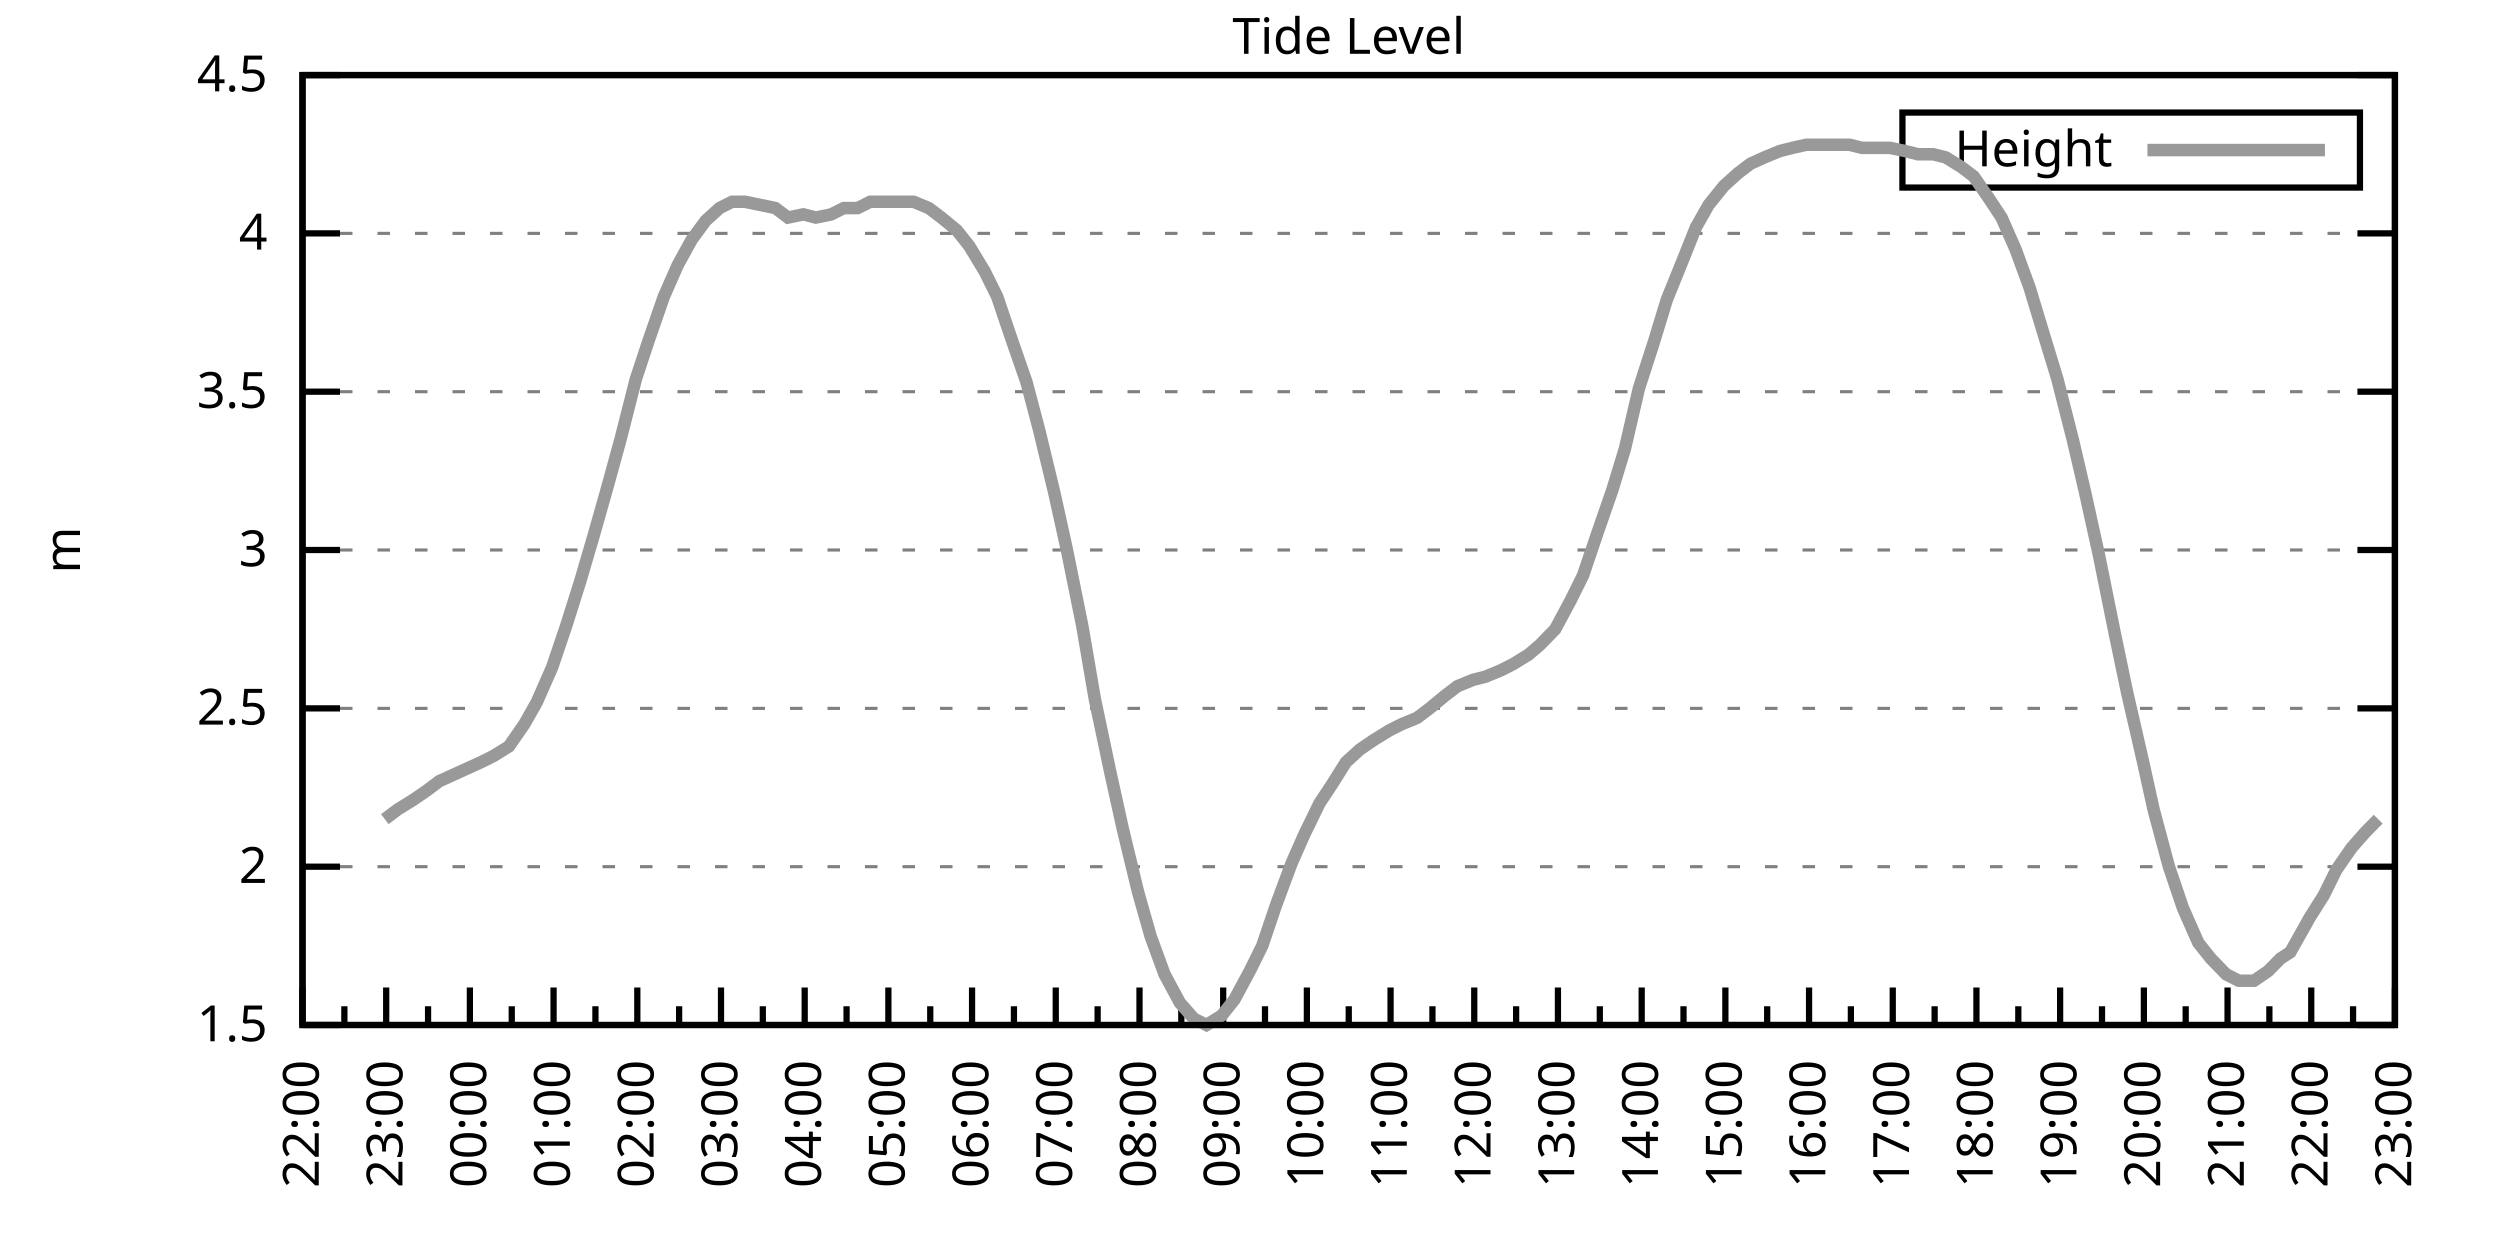
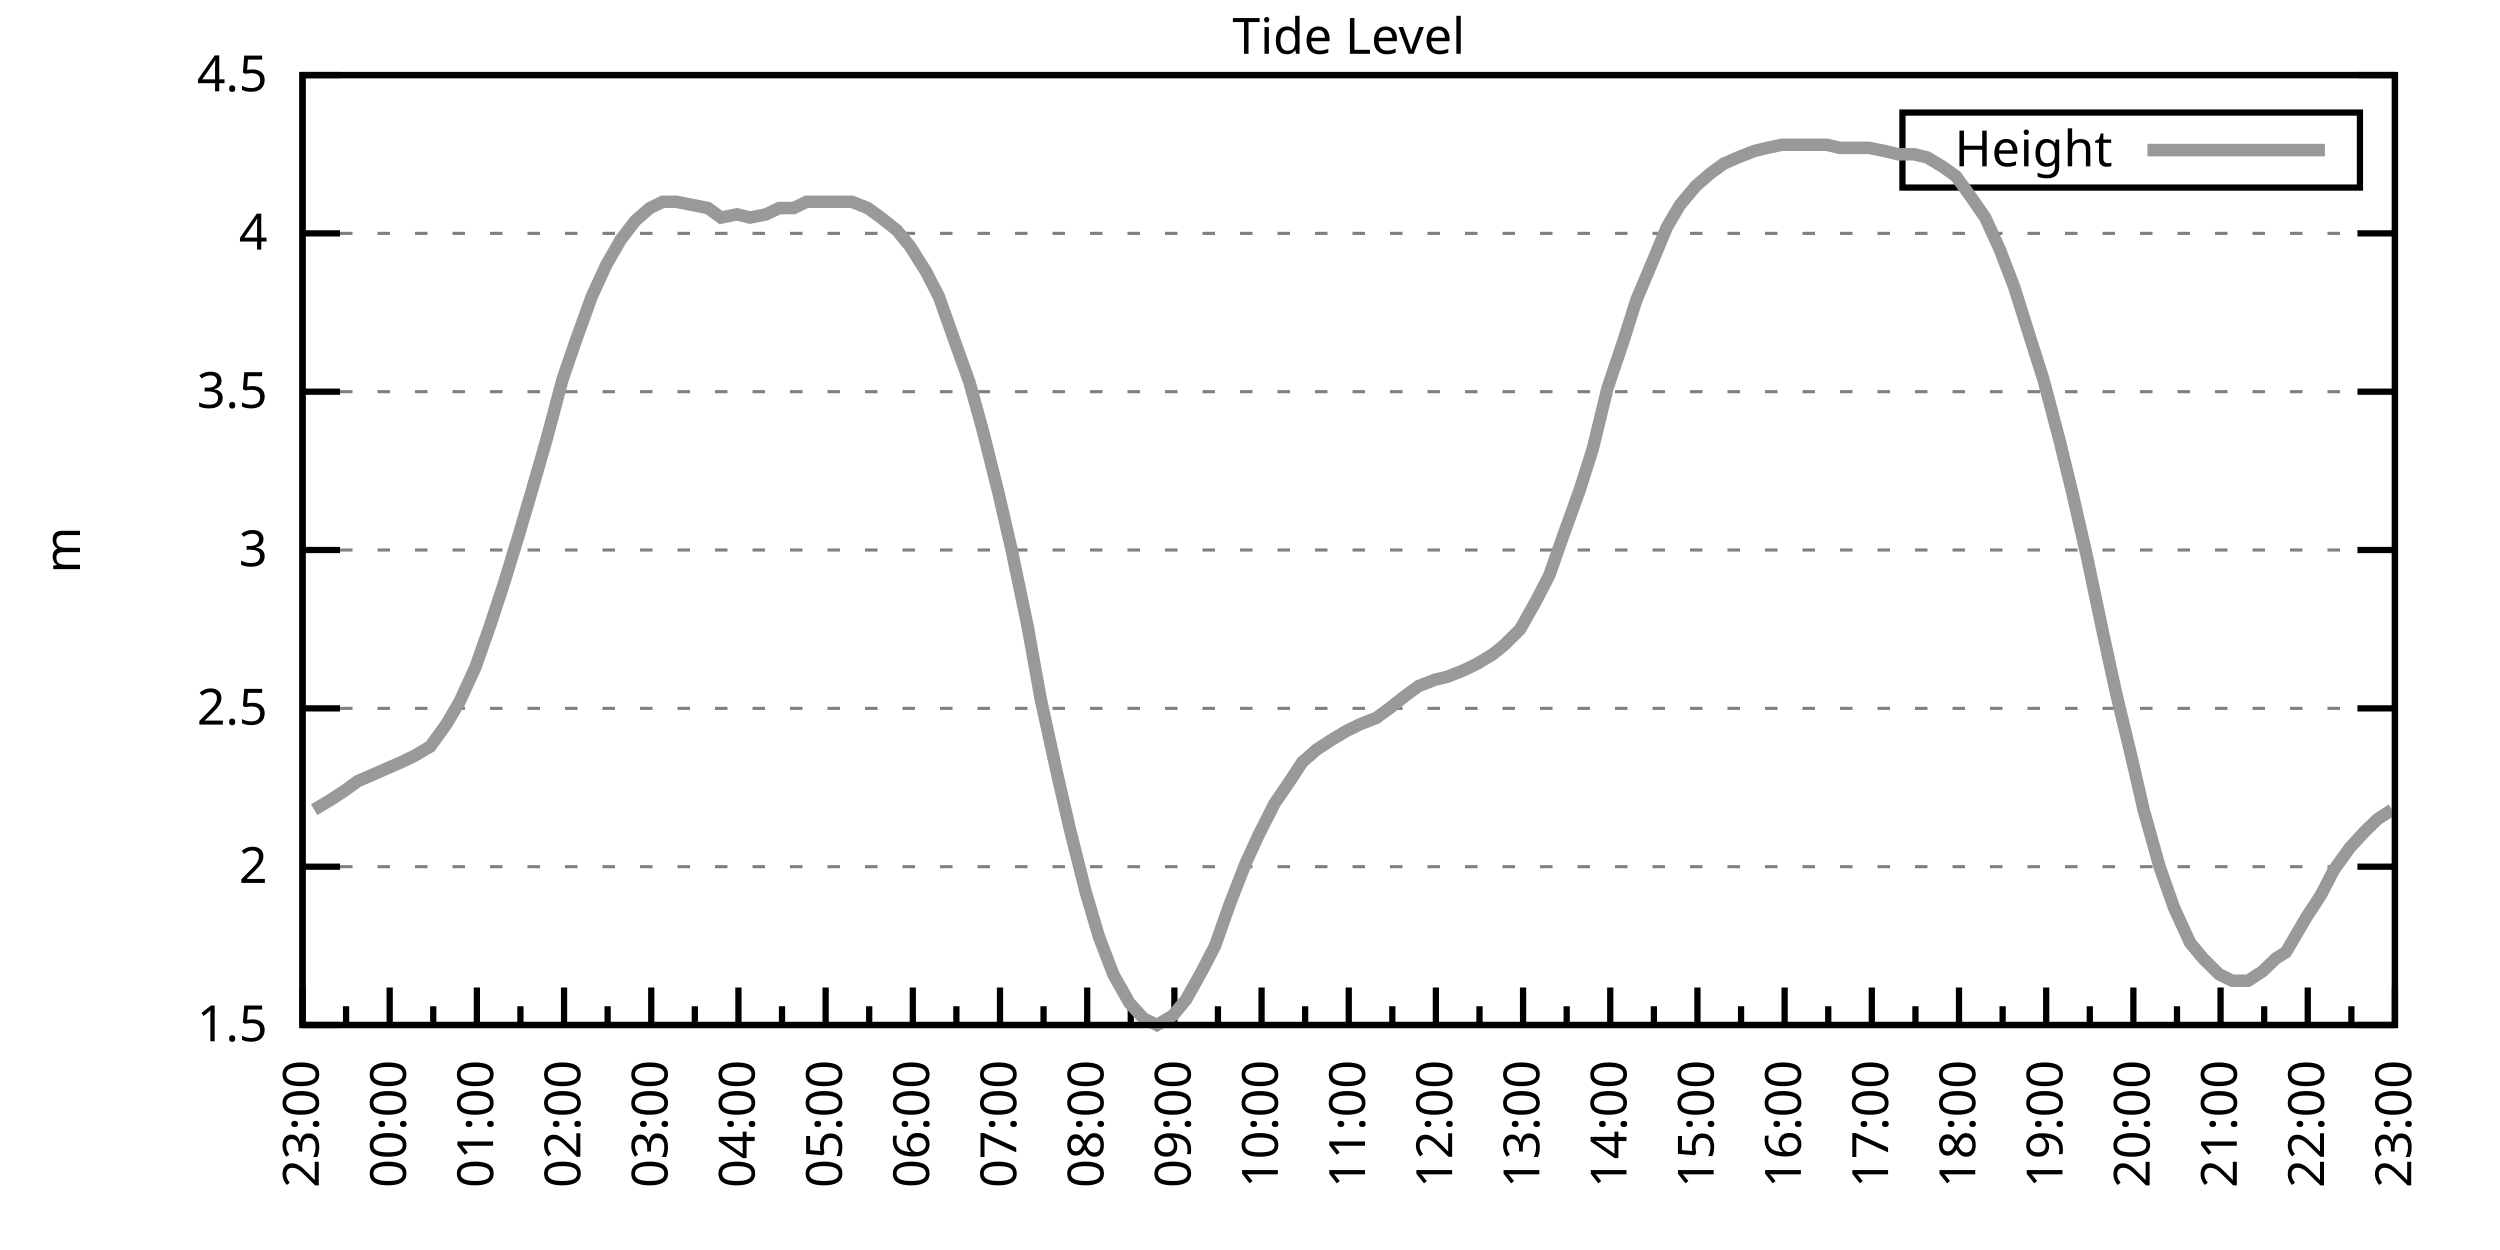
<svg xmlns="http://www.w3.org/2000/svg" xmlns:xlink="http://www.w3.org/1999/xlink" width="400" height="200" viewBox="0 0 400 200">
  <g id="gnuplot_canvas">
    <rect x="0" y="0" width="400" height="200" fill="none" />
    <defs>
      <circle id="gpDot" r="0.5" stroke-width="0.5" stroke="currentColor" />
      <path id="gpPt0" stroke-width="0.333" stroke="currentColor" d="M-1,0 h2 M0,-1 v2" />
      <path id="gpPt1" stroke-width="0.333" stroke="currentColor" d="M-1,-1 L1,1 M1,-1 L-1,1" />
      <path id="gpPt2" stroke-width="0.333" stroke="currentColor" d="M-1,0 L1,0 M0,-1 L0,1 M-1,-1 L1,1 M-1,1 L1,-1" />
      <rect id="gpPt3" stroke-width="0.333" stroke="currentColor" x="-1" y="-1" width="2" height="2" />
      <rect id="gpPt4" stroke-width="0.333" stroke="currentColor" fill="currentColor" x="-1" y="-1" width="2" height="2" />
      <circle id="gpPt5" stroke-width="0.333" stroke="currentColor" cx="0" cy="0" r="1" />
      <use xlink:href="#gpPt5" id="gpPt6" fill="currentColor" stroke="none" />
      <path id="gpPt7" stroke-width="0.333" stroke="currentColor" d="M0,-1.33 L-1.33,0.67 L1.33,0.67 z" />
      <use xlink:href="#gpPt7" id="gpPt8" fill="currentColor" stroke="none" />
      <use xlink:href="#gpPt7" id="gpPt9" stroke="currentColor" transform="rotate(180)" />
      <use xlink:href="#gpPt9" id="gpPt10" fill="currentColor" stroke="none" />
      <use xlink:href="#gpPt3" id="gpPt11" stroke="currentColor" transform="rotate(45)" />
      <use xlink:href="#gpPt11" id="gpPt12" fill="currentColor" stroke="none" />
      <path id="gpPt13" stroke-width="0.333" stroke="currentColor" d="M0,1.330 L1.265,0.411 L0.782,-1.067 L-0.782,-1.076 L-1.265,0.411 z" />
      <use xlink:href="#gpPt13" id="gpPt14" fill="currentColor" stroke="none" />
      <filter id="textbox" filterUnits="objectBoundingBox" x="0" y="0" height="1" width="1">
        <feFlood flood-color="white" flood-opacity="1" result="bgnd" />
        <feComposite in="SourceGraphic" in2="bgnd" operator="atop" />
      </filter>
      <filter id="greybox" filterUnits="objectBoundingBox" x="0" y="0" height="1" width="1">
        <feFlood flood-color="lightgrey" flood-opacity="1" result="grey" />
        <feComposite in="SourceGraphic" in2="grey" operator="atop" />
      </filter>
    </defs>
    <g fill="none" color="white" stroke="currentColor" stroke-width="1.00" stroke-linecap="butt" stroke-linejoin="miter">
</g>
    <g fill="none" color="black" stroke="currentColor" stroke-width="1.00" stroke-linecap="butt" stroke-linejoin="miter">
      <g stroke="none" shape-rendering="crispEdges">
        <polygon fill="rgb(255, 255, 255)" points="48.40,164.00 383.18,164.00 383.18,12.02 48.40,12.02 " />
      </g>
    </g>
    <g fill="none" color="black" stroke="currentColor" stroke-width="1.00" stroke-linecap="butt" stroke-linejoin="miter">
</g>
    <g fill="none" color="black" stroke="black" stroke-width="0.50" stroke-linecap="butt" stroke-linejoin="miter">
</g>
    <g fill="none" color="gray" stroke="currentColor" stroke-width="0.50" stroke-linecap="butt" stroke-linejoin="miter">
      <path stroke="gray" stroke-dasharray="2,4" class="gridline" d="M48.40,164.00 L383.19,164.00  " />
    </g>
    <g fill="none" color="gray" stroke="gray" stroke-width="1.00" stroke-linecap="butt" stroke-linejoin="miter">
</g>
    <g fill="none" color="black" stroke="currentColor" stroke-width="1.00" stroke-linecap="butt" stroke-linejoin="miter">
      <path stroke="black" d="M48.40,164.00 L54.40,164.00 M383.19,164.00 L377.19,164.00  " />
      <g transform="translate(42.80,166.60)" stroke="none" fill="black" font-family="Sans" font-size="8.00" text-anchor="end">
        <text>
          <tspan font-family="Sans"> 1.5</tspan>
        </text>
      </g>
    </g>
    <g fill="none" color="black" stroke="currentColor" stroke-width="1.00" stroke-linecap="butt" stroke-linejoin="miter">
</g>
    <g fill="none" color="black" stroke="black" stroke-width="0.50" stroke-linecap="butt" stroke-linejoin="miter">
</g>
    <g fill="none" color="gray" stroke="currentColor" stroke-width="0.50" stroke-linecap="butt" stroke-linejoin="miter">
      <path stroke="gray" stroke-dasharray="2,4" class="gridline" d="M48.40,138.67 L383.19,138.67  " />
    </g>
    <g fill="none" color="gray" stroke="gray" stroke-width="1.00" stroke-linecap="butt" stroke-linejoin="miter">
</g>
    <g fill="none" color="black" stroke="currentColor" stroke-width="1.00" stroke-linecap="butt" stroke-linejoin="miter">
      <path stroke="black" d="M48.40,138.67 L54.40,138.67 M383.19,138.67 L377.19,138.67  " />
      <g transform="translate(42.80,141.27)" stroke="none" fill="black" font-family="Sans" font-size="8.00" text-anchor="end">
        <text>
          <tspan font-family="Sans"> 2</tspan>
        </text>
      </g>
    </g>
    <g fill="none" color="black" stroke="currentColor" stroke-width="1.00" stroke-linecap="butt" stroke-linejoin="miter">
</g>
    <g fill="none" color="black" stroke="black" stroke-width="0.50" stroke-linecap="butt" stroke-linejoin="miter">
</g>
    <g fill="none" color="gray" stroke="currentColor" stroke-width="0.50" stroke-linecap="butt" stroke-linejoin="miter">
      <path stroke="gray" stroke-dasharray="2,4" class="gridline" d="M48.40,113.34 L383.19,113.34  " />
    </g>
    <g fill="none" color="gray" stroke="gray" stroke-width="1.00" stroke-linecap="butt" stroke-linejoin="miter">
</g>
    <g fill="none" color="black" stroke="currentColor" stroke-width="1.00" stroke-linecap="butt" stroke-linejoin="miter">
      <path stroke="black" d="M48.40,113.34 L54.40,113.34 M383.19,113.34 L377.19,113.34  " />
      <g transform="translate(42.80,115.94)" stroke="none" fill="black" font-family="Sans" font-size="8.00" text-anchor="end">
        <text>
          <tspan font-family="Sans"> 2.5</tspan>
        </text>
      </g>
    </g>
    <g fill="none" color="black" stroke="currentColor" stroke-width="1.00" stroke-linecap="butt" stroke-linejoin="miter">
</g>
    <g fill="none" color="black" stroke="black" stroke-width="0.50" stroke-linecap="butt" stroke-linejoin="miter">
</g>
    <g fill="none" color="gray" stroke="currentColor" stroke-width="0.50" stroke-linecap="butt" stroke-linejoin="miter">
      <path stroke="gray" stroke-dasharray="2,4" class="gridline" d="M48.40,88.00 L383.19,88.00  " />
    </g>
    <g fill="none" color="gray" stroke="gray" stroke-width="1.00" stroke-linecap="butt" stroke-linejoin="miter">
</g>
    <g fill="none" color="black" stroke="currentColor" stroke-width="1.00" stroke-linecap="butt" stroke-linejoin="miter">
      <path stroke="black" d="M48.40,88.00 L54.40,88.00 M383.19,88.00 L377.19,88.00  " />
      <g transform="translate(42.80,90.60)" stroke="none" fill="black" font-family="Sans" font-size="8.00" text-anchor="end">
        <text>
          <tspan font-family="Sans"> 3</tspan>
        </text>
      </g>
    </g>
    <g fill="none" color="black" stroke="currentColor" stroke-width="1.00" stroke-linecap="butt" stroke-linejoin="miter">
</g>
    <g fill="none" color="black" stroke="black" stroke-width="0.50" stroke-linecap="butt" stroke-linejoin="miter">
</g>
    <g fill="none" color="gray" stroke="currentColor" stroke-width="0.50" stroke-linecap="butt" stroke-linejoin="miter">
      <path stroke="gray" stroke-dasharray="2,4" class="gridline" d="M48.40,62.67 L383.19,62.67  " />
    </g>
    <g fill="none" color="gray" stroke="gray" stroke-width="1.00" stroke-linecap="butt" stroke-linejoin="miter">
</g>
    <g fill="none" color="black" stroke="currentColor" stroke-width="1.00" stroke-linecap="butt" stroke-linejoin="miter">
      <path stroke="black" d="M48.40,62.67 L54.40,62.67 M383.19,62.67 L377.19,62.67  " />
      <g transform="translate(42.80,65.27)" stroke="none" fill="black" font-family="Sans" font-size="8.00" text-anchor="end">
        <text>
          <tspan font-family="Sans"> 3.5</tspan>
        </text>
      </g>
    </g>
    <g fill="none" color="black" stroke="currentColor" stroke-width="1.00" stroke-linecap="butt" stroke-linejoin="miter">
</g>
    <g fill="none" color="black" stroke="black" stroke-width="0.50" stroke-linecap="butt" stroke-linejoin="miter">
</g>
    <g fill="none" color="gray" stroke="currentColor" stroke-width="0.50" stroke-linecap="butt" stroke-linejoin="miter">
      <path stroke="gray" stroke-dasharray="2,4" class="gridline" d="M48.40,37.34 L383.19,37.34  " />
    </g>
    <g fill="none" color="gray" stroke="gray" stroke-width="1.00" stroke-linecap="butt" stroke-linejoin="miter">
</g>
    <g fill="none" color="black" stroke="currentColor" stroke-width="1.00" stroke-linecap="butt" stroke-linejoin="miter">
      <path stroke="black" d="M48.40,37.34 L54.40,37.34 M383.19,37.34 L377.19,37.34  " />
      <g transform="translate(42.80,39.94)" stroke="none" fill="black" font-family="Sans" font-size="8.00" text-anchor="end">
        <text>
          <tspan font-family="Sans"> 4</tspan>
        </text>
      </g>
    </g>
    <g fill="none" color="black" stroke="currentColor" stroke-width="1.00" stroke-linecap="butt" stroke-linejoin="miter">
</g>
    <g fill="none" color="black" stroke="black" stroke-width="0.50" stroke-linecap="butt" stroke-linejoin="miter">
</g>
    <g fill="none" color="gray" stroke="currentColor" stroke-width="0.50" stroke-linecap="butt" stroke-linejoin="miter">
      <path stroke="gray" stroke-dasharray="2,4" class="gridline" d="M48.40,12.01 L383.19,12.01  " />
    </g>
    <g fill="none" color="gray" stroke="gray" stroke-width="1.00" stroke-linecap="butt" stroke-linejoin="miter">
</g>
    <g fill="none" color="black" stroke="currentColor" stroke-width="1.00" stroke-linecap="butt" stroke-linejoin="miter">
      <path stroke="black" d="M48.40,12.01 L54.40,12.01 M383.19,12.01 L377.19,12.01  " />
      <g transform="translate(42.80,14.61)" stroke="none" fill="black" font-family="Sans" font-size="8.00" text-anchor="end">
        <text>
          <tspan font-family="Sans"> 4.5</tspan>
        </text>
      </g>
    </g>
    <g fill="none" color="black" stroke="currentColor" stroke-width="1.00" stroke-linecap="butt" stroke-linejoin="miter">
      <path stroke="black" d="M48.40,164.00 L48.40,158.00  " />
      <g transform="translate(51.00,169.60) rotate(270)" stroke="none" fill="black" font-family="Sans" font-size="8.00" text-anchor="end">
        <text>
+           <tspan font-family="Sans">23:00</tspan>
+         </text>
+       </g>
+     </g>
+     <g fill="none" color="black" stroke="currentColor" stroke-width="1.00" stroke-linecap="butt" stroke-linejoin="miter">
+       <path stroke="black" d="M55.37,164.00 L55.37,161.00 M62.35,164.00 L62.35,158.00  " />
+       <g transform="translate(64.95,169.60) rotate(270)" stroke="none" fill="black" font-family="Sans" font-size="8.00" text-anchor="end">
+         <text>
+           <tspan font-family="Sans">00:00</tspan>
+         </text>
+       </g>
+     </g>
+     <g fill="none" color="black" stroke="currentColor" stroke-width="1.00" stroke-linecap="butt" stroke-linejoin="miter">
+       <path stroke="black" d="M69.32,164.00 L69.32,161.00 M76.30,164.00 L76.30,158.00  " />
+       <g transform="translate(78.90,169.60) rotate(270)" stroke="none" fill="black" font-family="Sans" font-size="8.00" text-anchor="end">
+         <text>
+           <tspan font-family="Sans">01:00</tspan>
+         </text>
+       </g>
+     </g>
+     <g fill="none" color="black" stroke="currentColor" stroke-width="1.00" stroke-linecap="butt" stroke-linejoin="miter">
+       <path stroke="black" d="M83.27,164.00 L83.27,161.00 M90.25,164.00 L90.25,158.00  " />
+       <g transform="translate(92.85,169.60) rotate(270)" stroke="none" fill="black" font-family="Sans" font-size="8.00" text-anchor="end">
+         <text>
+           <tspan font-family="Sans">02:00</tspan>
+         </text>
+       </g>
+     </g>
+     <g fill="none" color="black" stroke="currentColor" stroke-width="1.00" stroke-linecap="butt" stroke-linejoin="miter">
+       <path stroke="black" d="M97.22,164.00 L97.22,161.00 M104.20,164.00 L104.20,158.00  " />
+       <g transform="translate(106.80,169.60) rotate(270)" stroke="none" fill="black" font-family="Sans" font-size="8.00" text-anchor="end">
+         <text>
+           <tspan font-family="Sans">03:00</tspan>
+         </text>
+       </g>
+     </g>
+     <g fill="none" color="black" stroke="currentColor" stroke-width="1.00" stroke-linecap="butt" stroke-linejoin="miter">
+       <path stroke="black" d="M111.17,164.00 L111.17,161.00 M118.15,164.00 L118.15,158.00  " />
+       <g transform="translate(120.75,169.60) rotate(270)" stroke="none" fill="black" font-family="Sans" font-size="8.00" text-anchor="end">
+         <text>
+           <tspan font-family="Sans">04:00</tspan>
+         </text>
+       </g>
+     </g>
+     <g fill="none" color="black" stroke="currentColor" stroke-width="1.00" stroke-linecap="butt" stroke-linejoin="miter">
+       <path stroke="black" d="M125.12,164.00 L125.12,161.00 M132.10,164.00 L132.10,158.00  " />
+       <g transform="translate(134.70,169.60) rotate(270)" stroke="none" fill="black" font-family="Sans" font-size="8.00" text-anchor="end">
+         <text>
+           <tspan font-family="Sans">05:00</tspan>
+         </text>
+       </g>
+     </g>
+     <g fill="none" color="black" stroke="currentColor" stroke-width="1.00" stroke-linecap="butt" stroke-linejoin="miter">
+       <path stroke="black" d="M139.07,164.00 L139.07,161.00 M146.05,164.00 L146.05,158.00  " />
+       <g transform="translate(148.65,169.60) rotate(270)" stroke="none" fill="black" font-family="Sans" font-size="8.00" text-anchor="end">
+         <text>
+           <tspan font-family="Sans">06:00</tspan>
+         </text>
+       </g>
+     </g>
+     <g fill="none" color="black" stroke="currentColor" stroke-width="1.00" stroke-linecap="butt" stroke-linejoin="miter">
+       <path stroke="black" d="M153.02,164.00 L153.02,161.00 M160.00,164.00 L160.00,158.00  " />
+       <g transform="translate(162.60,169.60) rotate(270)" stroke="none" fill="black" font-family="Sans" font-size="8.00" text-anchor="end">
+         <text>
+           <tspan font-family="Sans">07:00</tspan>
+         </text>
+       </g>
+     </g>
+     <g fill="none" color="black" stroke="currentColor" stroke-width="1.00" stroke-linecap="butt" stroke-linejoin="miter">
+       <path stroke="black" d="M166.97,164.00 L166.97,161.00 M173.95,164.00 L173.95,158.00  " />
+       <g transform="translate(176.55,169.60) rotate(270)" stroke="none" fill="black" font-family="Sans" font-size="8.00" text-anchor="end">
+         <text>
+           <tspan font-family="Sans">08:00</tspan>
+         </text>
+       </g>
+     </g>
+     <g fill="none" color="black" stroke="currentColor" stroke-width="1.00" stroke-linecap="butt" stroke-linejoin="miter">
+       <path stroke="black" d="M180.92,164.00 L180.92,161.00 M187.90,164.00 L187.90,158.00  " />
+       <g transform="translate(190.50,169.60) rotate(270)" stroke="none" fill="black" font-family="Sans" font-size="8.00" text-anchor="end">
+         <text>
+           <tspan font-family="Sans">09:00</tspan>
+         </text>
+       </g>
+     </g>
+     <g fill="none" color="black" stroke="currentColor" stroke-width="1.00" stroke-linecap="butt" stroke-linejoin="miter">
+       <path stroke="black" d="M194.87,164.00 L194.87,161.00 M201.85,164.00 L201.85,158.00  " />
+       <g transform="translate(204.45,169.60) rotate(270)" stroke="none" fill="black" font-family="Sans" font-size="8.00" text-anchor="end">
+         <text>
+           <tspan font-family="Sans">10:00</tspan>
+         </text>
+       </g>
+     </g>
+     <g fill="none" color="black" stroke="currentColor" stroke-width="1.00" stroke-linecap="butt" stroke-linejoin="miter">
+       <path stroke="black" d="M208.82,164.00 L208.82,161.00 M215.80,164.00 L215.80,158.00  " />
+       <g transform="translate(218.40,169.60) rotate(270)" stroke="none" fill="black" font-family="Sans" font-size="8.00" text-anchor="end">
+         <text>
+           <tspan font-family="Sans">11:00</tspan>
+         </text>
+       </g>
+     </g>
+     <g fill="none" color="black" stroke="currentColor" stroke-width="1.00" stroke-linecap="butt" stroke-linejoin="miter">
+       <path stroke="black" d="M222.77,164.00 L222.77,161.00 M229.74,164.00 L229.74,158.00  " />
+       <g transform="translate(232.34,169.60) rotate(270)" stroke="none" fill="black" font-family="Sans" font-size="8.00" text-anchor="end">
+         <text>
+           <tspan font-family="Sans">12:00</tspan>
+         </text>
+       </g>
+     </g>
+     <g fill="none" color="black" stroke="currentColor" stroke-width="1.00" stroke-linecap="butt" stroke-linejoin="miter">
+       <path stroke="black" d="M236.72,164.00 L236.72,161.00 M243.69,164.00 L243.69,158.00  " />
+       <g transform="translate(246.29,169.60) rotate(270)" stroke="none" fill="black" font-family="Sans" font-size="8.00" text-anchor="end">
+         <text>
+           <tspan font-family="Sans">13:00</tspan>
+         </text>
+       </g>
+     </g>
+     <g fill="none" color="black" stroke="currentColor" stroke-width="1.00" stroke-linecap="butt" stroke-linejoin="miter">
+       <path stroke="black" d="M250.67,164.00 L250.67,161.00 M257.64,164.00 L257.64,158.00  " />
+       <g transform="translate(260.24,169.60) rotate(270)" stroke="none" fill="black" font-family="Sans" font-size="8.00" text-anchor="end">
+         <text>
+           <tspan font-family="Sans">14:00</tspan>
+         </text>
+       </g>
+     </g>
+     <g fill="none" color="black" stroke="currentColor" stroke-width="1.00" stroke-linecap="butt" stroke-linejoin="miter">
+       <path stroke="black" d="M264.62,164.00 L264.62,161.00 M271.59,164.00 L271.59,158.00  " />
+       <g transform="translate(274.19,169.60) rotate(270)" stroke="none" fill="black" font-family="Sans" font-size="8.00" text-anchor="end">
+         <text>
+           <tspan font-family="Sans">15:00</tspan>
+         </text>
+       </g>
+     </g>
+     <g fill="none" color="black" stroke="currentColor" stroke-width="1.00" stroke-linecap="butt" stroke-linejoin="miter">
+       <path stroke="black" d="M278.57,164.00 L278.57,161.00 M285.54,164.00 L285.54,158.00  " />
+       <g transform="translate(288.14,169.60) rotate(270)" stroke="none" fill="black" font-family="Sans" font-size="8.00" text-anchor="end">
+         <text>
+           <tspan font-family="Sans">16:00</tspan>
+         </text>
+       </g>
+     </g>
+     <g fill="none" color="black" stroke="currentColor" stroke-width="1.00" stroke-linecap="butt" stroke-linejoin="miter">
+       <path stroke="black" d="M292.52,164.00 L292.52,161.00 M299.49,164.00 L299.49,158.00  " />
+       <g transform="translate(302.09,169.60) rotate(270)" stroke="none" fill="black" font-family="Sans" font-size="8.00" text-anchor="end">
+         <text>
+           <tspan font-family="Sans">17:00</tspan>
+         </text>
+       </g>
+     </g>
+     <g fill="none" color="black" stroke="currentColor" stroke-width="1.00" stroke-linecap="butt" stroke-linejoin="miter">
+       <path stroke="black" d="M306.47,164.00 L306.47,161.00 M313.44,164.00 L313.44,158.00  " />
+       <g transform="translate(316.04,169.60) rotate(270)" stroke="none" fill="black" font-family="Sans" font-size="8.00" text-anchor="end">
+         <text>
+           <tspan font-family="Sans">18:00</tspan>
+         </text>
+       </g>
+     </g>
+     <g fill="none" color="black" stroke="currentColor" stroke-width="1.00" stroke-linecap="butt" stroke-linejoin="miter">
+       <path stroke="black" d="M320.42,164.00 L320.42,161.00 M327.39,164.00 L327.39,158.00  " />
+       <g transform="translate(329.99,169.60) rotate(270)" stroke="none" fill="black" font-family="Sans" font-size="8.00" text-anchor="end">
+         <text>
+           <tspan font-family="Sans">19:00</tspan>
+         </text>
+       </g>
+     </g>
+     <g fill="none" color="black" stroke="currentColor" stroke-width="1.00" stroke-linecap="butt" stroke-linejoin="miter">
+       <path stroke="black" d="M334.37,164.00 L334.37,161.00 M341.34,164.00 L341.34,158.00  " />
+       <g transform="translate(343.94,169.60) rotate(270)" stroke="none" fill="black" font-family="Sans" font-size="8.00" text-anchor="end">
+         <text>
+           <tspan font-family="Sans">20:00</tspan>
+         </text>
+       </g>
+     </g>
+     <g fill="none" color="black" stroke="currentColor" stroke-width="1.00" stroke-linecap="butt" stroke-linejoin="miter">
+       <path stroke="black" d="M348.32,164.00 L348.32,161.00 M355.29,164.00 L355.29,158.00  " />
+       <g transform="translate(357.89,169.60) rotate(270)" stroke="none" fill="black" font-family="Sans" font-size="8.00" text-anchor="end">
+         <text>
+           <tspan font-family="Sans">21:00</tspan>
+         </text>
+       </g>
+     </g>
+     <g fill="none" color="black" stroke="currentColor" stroke-width="1.00" stroke-linecap="butt" stroke-linejoin="miter">
+       <path stroke="black" d="M362.27,164.00 L362.27,161.00 M369.24,164.00 L369.24,158.00  " />
+       <g transform="translate(371.84,169.60) rotate(270)" stroke="none" fill="black" font-family="Sans" font-size="8.00" text-anchor="end">
+         <text>
          <tspan font-family="Sans">22:00</tspan>
        </text>
      </g>
    </g>
    <g fill="none" color="black" stroke="currentColor" stroke-width="1.00" stroke-linecap="butt" stroke-linejoin="miter">
-       <path stroke="black" d="M55.10,164.00 L55.10,161.00 M61.79,164.00 L61.79,158.00  " />
-       <g transform="translate(64.39,169.60) rotate(270)" stroke="none" fill="black" font-family="Sans" font-size="8.00" text-anchor="end">
-         <text>
-           <tspan font-family="Sans">23:00</tspan>
-         </text>
-       </g>
-     </g>
-     <g fill="none" color="black" stroke="currentColor" stroke-width="1.00" stroke-linecap="butt" stroke-linejoin="miter">
-       <path stroke="black" d="M68.49,164.00 L68.49,161.00 M75.18,164.00 L75.18,158.00  " />
-       <g transform="translate(77.78,169.60) rotate(270)" stroke="none" fill="black" font-family="Sans" font-size="8.00" text-anchor="end">
-         <text>
-           <tspan font-family="Sans">00:00</tspan>
-         </text>
-       </g>
-     </g>
-     <g fill="none" color="black" stroke="currentColor" stroke-width="1.00" stroke-linecap="butt" stroke-linejoin="miter">
-       <path stroke="black" d="M81.88,164.00 L81.88,161.00 M88.57,164.00 L88.57,158.00  " />
-       <g transform="translate(91.17,169.60) rotate(270)" stroke="none" fill="black" font-family="Sans" font-size="8.00" text-anchor="end">
-         <text>
-           <tspan font-family="Sans">01:00</tspan>
-         </text>
-       </g>
-     </g>
-     <g fill="none" color="black" stroke="currentColor" stroke-width="1.00" stroke-linecap="butt" stroke-linejoin="miter">
-       <path stroke="black" d="M95.27,164.00 L95.27,161.00 M101.97,164.00 L101.97,158.00  " />
-       <g transform="translate(104.57,169.60) rotate(270)" stroke="none" fill="black" font-family="Sans" font-size="8.00" text-anchor="end">
-         <text>
-           <tspan font-family="Sans">02:00</tspan>
-         </text>
-       </g>
-     </g>
-     <g fill="none" color="black" stroke="currentColor" stroke-width="1.00" stroke-linecap="butt" stroke-linejoin="miter">
-       <path stroke="black" d="M108.66,164.00 L108.66,161.00 M115.36,164.00 L115.36,158.00  " />
-       <g transform="translate(117.96,169.60) rotate(270)" stroke="none" fill="black" font-family="Sans" font-size="8.00" text-anchor="end">
-         <text>
-           <tspan font-family="Sans">03:00</tspan>
-         </text>
-       </g>
-     </g>
-     <g fill="none" color="black" stroke="currentColor" stroke-width="1.00" stroke-linecap="butt" stroke-linejoin="miter">
-       <path stroke="black" d="M122.05,164.00 L122.05,161.00 M128.75,164.00 L128.75,158.00  " />
-       <g transform="translate(131.35,169.60) rotate(270)" stroke="none" fill="black" font-family="Sans" font-size="8.00" text-anchor="end">
-         <text>
-           <tspan font-family="Sans">04:00</tspan>
-         </text>
-       </g>
-     </g>
-     <g fill="none" color="black" stroke="currentColor" stroke-width="1.00" stroke-linecap="butt" stroke-linejoin="miter">
-       <path stroke="black" d="M135.45,164.00 L135.45,161.00 M142.14,164.00 L142.14,158.00  " />
-       <g transform="translate(144.74,169.60) rotate(270)" stroke="none" fill="black" font-family="Sans" font-size="8.00" text-anchor="end">
-         <text>
-           <tspan font-family="Sans">05:00</tspan>
-         </text>
-       </g>
-     </g>
-     <g fill="none" color="black" stroke="currentColor" stroke-width="1.00" stroke-linecap="butt" stroke-linejoin="miter">
-       <path stroke="black" d="M148.84,164.00 L148.84,161.00 M155.53,164.00 L155.53,158.00  " />
-       <g transform="translate(158.13,169.60) rotate(270)" stroke="none" fill="black" font-family="Sans" font-size="8.00" text-anchor="end">
-         <text>
-           <tspan font-family="Sans">06:00</tspan>
-         </text>
-       </g>
-     </g>
-     <g fill="none" color="black" stroke="currentColor" stroke-width="1.00" stroke-linecap="butt" stroke-linejoin="miter">
-       <path stroke="black" d="M162.23,164.00 L162.23,161.00 M168.92,164.00 L168.92,158.00  " />
-       <g transform="translate(171.52,169.60) rotate(270)" stroke="none" fill="black" font-family="Sans" font-size="8.00" text-anchor="end">
-         <text>
-           <tspan font-family="Sans">07:00</tspan>
-         </text>
-       </g>
-     </g>
-     <g fill="none" color="black" stroke="currentColor" stroke-width="1.00" stroke-linecap="butt" stroke-linejoin="miter">
-       <path stroke="black" d="M175.62,164.00 L175.62,161.00 M182.32,164.00 L182.32,158.00  " />
-       <g transform="translate(184.92,169.60) rotate(270)" stroke="none" fill="black" font-family="Sans" font-size="8.00" text-anchor="end">
-         <text>
-           <tspan font-family="Sans">08:00</tspan>
-         </text>
-       </g>
-     </g>
-     <g fill="none" color="black" stroke="currentColor" stroke-width="1.00" stroke-linecap="butt" stroke-linejoin="miter">
-       <path stroke="black" d="M189.01,164.00 L189.01,161.00 M195.71,164.00 L195.71,158.00  " />
-       <g transform="translate(198.31,169.60) rotate(270)" stroke="none" fill="black" font-family="Sans" font-size="8.00" text-anchor="end">
-         <text>
-           <tspan font-family="Sans">09:00</tspan>
-         </text>
-       </g>
-     </g>
-     <g fill="none" color="black" stroke="currentColor" stroke-width="1.00" stroke-linecap="butt" stroke-linejoin="miter">
-       <path stroke="black" d="M202.40,164.00 L202.40,161.00 M209.10,164.00 L209.10,158.00  " />
-       <g transform="translate(211.70,169.60) rotate(270)" stroke="none" fill="black" font-family="Sans" font-size="8.00" text-anchor="end">
-         <text>
-           <tspan font-family="Sans">10:00</tspan>
-         </text>
-       </g>
-     </g>
-     <g fill="none" color="black" stroke="currentColor" stroke-width="1.00" stroke-linecap="butt" stroke-linejoin="miter">
-       <path stroke="black" d="M215.80,164.00 L215.80,161.00 M222.49,164.00 L222.49,158.00  " />
-       <g transform="translate(225.09,169.60) rotate(270)" stroke="none" fill="black" font-family="Sans" font-size="8.00" text-anchor="end">
-         <text>
-           <tspan font-family="Sans">11:00</tspan>
-         </text>
-       </g>
-     </g>
-     <g fill="none" color="black" stroke="currentColor" stroke-width="1.00" stroke-linecap="butt" stroke-linejoin="miter">
-       <path stroke="black" d="M229.19,164.00 L229.19,161.00 M235.88,164.00 L235.88,158.00  " />
-       <g transform="translate(238.48,169.60) rotate(270)" stroke="none" fill="black" font-family="Sans" font-size="8.00" text-anchor="end">
-         <text>
-           <tspan font-family="Sans">12:00</tspan>
-         </text>
-       </g>
-     </g>
-     <g fill="none" color="black" stroke="currentColor" stroke-width="1.00" stroke-linecap="butt" stroke-linejoin="miter">
-       <path stroke="black" d="M242.58,164.00 L242.58,161.00 M249.27,164.00 L249.27,158.00  " />
-       <g transform="translate(251.87,169.60) rotate(270)" stroke="none" fill="black" font-family="Sans" font-size="8.00" text-anchor="end">
-         <text>
-           <tspan font-family="Sans">13:00</tspan>
-         </text>
-       </g>
-     </g>
-     <g fill="none" color="black" stroke="currentColor" stroke-width="1.00" stroke-linecap="butt" stroke-linejoin="miter">
-       <path stroke="black" d="M255.97,164.00 L255.97,161.00 M262.67,164.00 L262.67,158.00  " />
-       <g transform="translate(265.27,169.60) rotate(270)" stroke="none" fill="black" font-family="Sans" font-size="8.00" text-anchor="end">
-         <text>
-           <tspan font-family="Sans">14:00</tspan>
-         </text>
-       </g>
-     </g>
-     <g fill="none" color="black" stroke="currentColor" stroke-width="1.00" stroke-linecap="butt" stroke-linejoin="miter">
-       <path stroke="black" d="M269.36,164.00 L269.36,161.00 M276.06,164.00 L276.06,158.00  " />
-       <g transform="translate(278.66,169.60) rotate(270)" stroke="none" fill="black" font-family="Sans" font-size="8.00" text-anchor="end">
-         <text>
-           <tspan font-family="Sans">15:00</tspan>
-         </text>
-       </g>
-     </g>
-     <g fill="none" color="black" stroke="currentColor" stroke-width="1.00" stroke-linecap="butt" stroke-linejoin="miter">
-       <path stroke="black" d="M282.75,164.00 L282.75,161.00 M289.45,164.00 L289.45,158.00  " />
-       <g transform="translate(292.05,169.60) rotate(270)" stroke="none" fill="black" font-family="Sans" font-size="8.00" text-anchor="end">
-         <text>
-           <tspan font-family="Sans">16:00</tspan>
-         </text>
-       </g>
-     </g>
-     <g fill="none" color="black" stroke="currentColor" stroke-width="1.00" stroke-linecap="butt" stroke-linejoin="miter">
-       <path stroke="black" d="M296.14,164.00 L296.14,161.00 M302.84,164.00 L302.84,158.00  " />
-       <g transform="translate(305.44,169.60) rotate(270)" stroke="none" fill="black" font-family="Sans" font-size="8.00" text-anchor="end">
-         <text>
-           <tspan font-family="Sans">17:00</tspan>
-         </text>
-       </g>
-     </g>
-     <g fill="none" color="black" stroke="currentColor" stroke-width="1.00" stroke-linecap="butt" stroke-linejoin="miter">
-       <path stroke="black" d="M309.54,164.00 L309.54,161.00 M316.23,164.00 L316.23,158.00  " />
-       <g transform="translate(318.83,169.60) rotate(270)" stroke="none" fill="black" font-family="Sans" font-size="8.00" text-anchor="end">
-         <text>
-           <tspan font-family="Sans">18:00</tspan>
-         </text>
-       </g>
-     </g>
-     <g fill="none" color="black" stroke="currentColor" stroke-width="1.00" stroke-linecap="butt" stroke-linejoin="miter">
-       <path stroke="black" d="M322.93,164.00 L322.93,161.00 M329.62,164.00 L329.62,158.00  " />
-       <g transform="translate(332.22,169.60) rotate(270)" stroke="none" fill="black" font-family="Sans" font-size="8.00" text-anchor="end">
-         <text>
-           <tspan font-family="Sans">19:00</tspan>
-         </text>
-       </g>
-     </g>
-     <g fill="none" color="black" stroke="currentColor" stroke-width="1.00" stroke-linecap="butt" stroke-linejoin="miter">
-       <path stroke="black" d="M336.32,164.00 L336.32,161.00 M343.02,164.00 L343.02,158.00  " />
-       <g transform="translate(345.62,169.60) rotate(270)" stroke="none" fill="black" font-family="Sans" font-size="8.00" text-anchor="end">
-         <text>
-           <tspan font-family="Sans">20:00</tspan>
-         </text>
-       </g>
-     </g>
-     <g fill="none" color="black" stroke="currentColor" stroke-width="1.00" stroke-linecap="butt" stroke-linejoin="miter">
-       <path stroke="black" d="M349.71,164.00 L349.71,161.00 M356.41,164.00 L356.41,158.00  " />
-       <g transform="translate(359.01,169.60) rotate(270)" stroke="none" fill="black" font-family="Sans" font-size="8.00" text-anchor="end">
-         <text>
-           <tspan font-family="Sans">21:00</tspan>
-         </text>
-       </g>
-     </g>
-     <g fill="none" color="black" stroke="currentColor" stroke-width="1.00" stroke-linecap="butt" stroke-linejoin="miter">
-       <path stroke="black" d="M363.10,164.00 L363.10,161.00 M369.80,164.00 L369.80,158.00  " />
-       <g transform="translate(372.40,169.60) rotate(270)" stroke="none" fill="black" font-family="Sans" font-size="8.00" text-anchor="end">
-         <text>
-           <tspan font-family="Sans">22:00</tspan>
-         </text>
-       </g>
-     </g>
-     <g fill="none" color="black" stroke="currentColor" stroke-width="1.00" stroke-linecap="butt" stroke-linejoin="miter">
-       <path stroke="black" d="M376.49,164.00 L376.49,161.00 M383.19,164.00 L383.19,158.00  " />
+       <path stroke="black" d="M376.22,164.00 L376.22,161.00 M383.19,164.00 L383.19,158.00  " />
      <g transform="translate(385.79,169.60) rotate(270)" stroke="none" fill="black" font-family="Sans" font-size="8.00" text-anchor="end">
        <text>
          <tspan font-family="Sans">23:00</tspan>
        </text>
      </g>
    </g>
    <g fill="none" color="black" stroke="currentColor" stroke-width="1.00" stroke-linecap="butt" stroke-linejoin="miter">
</g>
    <g fill="none" color="black" stroke="currentColor" stroke-width="1.00" stroke-linecap="butt" stroke-linejoin="miter">
      <path stroke="black" d="M48.40,12.01 L48.40,164.00 L383.19,164.00 L383.19,12.01 L48.40,12.01 Z  " />
    </g>
    <g fill="none" color="black" stroke="currentColor" stroke-width="1.00" stroke-linecap="butt" stroke-linejoin="miter">
      <g transform="translate(12.80,88.01) rotate(270)" stroke="none" fill="black" font-family="Sans" font-size="8.00" text-anchor="middle">
        <text>
          <tspan font-family="Sans">m</tspan>
        </text>
      </g>
    </g>
    <g fill="none" color="black" stroke="currentColor" stroke-width="1.00" stroke-linecap="butt" stroke-linejoin="miter">
</g>
    <g fill="none" color="black" stroke="currentColor" stroke-width="1.00" stroke-linecap="butt" stroke-linejoin="miter">
      <path stroke="black" d="M304.39,30.01 L304.39,18.01 L377.59,18.01 L377.59,30.01 L304.39,30.01 Z  " />
    </g>
    <g id="Tide_level_plot_1">
      <g fill="none" color="white" stroke="black" stroke-width="2.00" stroke-linecap="butt" stroke-linejoin="miter">
</g>
      <g fill="none" color="black" stroke="currentColor" stroke-width="2.00" stroke-linecap="butt" stroke-linejoin="miter">
        <g transform="translate(337.99,26.61)" stroke="none" fill="black" font-family="Sans" font-size="8.00" text-anchor="end">
          <text>
            <tspan font-family="Sans">Height</tspan>
          </text>
        </g>
      </g>
      <g fill="none" color="black" stroke="currentColor" stroke-width="2.00" stroke-linecap="butt" stroke-linejoin="miter">
-         <path stroke="rgb(153, 153, 153)" d="M343.59,24.01 L371.99,24.01 M61.57,131.07 L63.58,129.55 L66.03,128.03 L68.26,126.51 L70.27,124.99 L72.50,123.98   L74.74,122.96 L76.97,121.95 L78.98,120.94 L81.43,119.42 L83.89,115.87 L85.90,112.32 L88.35,106.75 L90.58,100.16   L92.82,93.07 L95.05,85.47 L97.06,78.38 L99.29,70.27 L101.74,60.65 L103.75,54.57 L106.21,47.47 L108.44,42.41   L110.67,38.35 L112.90,35.32 L115.13,33.29 L117.14,32.28 L119.15,32.28 L121.61,32.78 L124.06,33.29 L126.07,34.81   L128.53,34.30 L130.54,34.81 L132.99,34.30 L135.00,33.29 L137.23,33.29 L139.24,32.28 L141.69,32.28 L143.93,32.28   L146.16,32.28 L148.61,33.29 L150.62,34.81 L153.08,36.84 L155.09,39.37 L157.54,43.42 L159.55,47.47 L161.78,54.06   L164.24,61.15 L166.25,68.75 L168.70,78.89 L170.71,88.00 L173.17,100.16 L175.17,111.82 L177.63,123.47 L179.64,132.59   L182.09,142.72 L184.10,149.81 L186.33,155.89 L188.79,160.45 L191.02,162.99 L193.03,164.00 L195.48,162.48 L197.49,159.95   L199.95,155.39 L201.96,151.33 L204.19,144.75 L206.64,138.16 L208.65,133.60 L211.11,128.54 L213.12,125.50 L215.35,121.95   L217.58,119.92 L219.81,118.40 L222.27,116.88 L224.28,115.87 L226.73,114.86 L228.74,113.34 L231.20,111.31 L233.20,109.79   L235.66,108.78 L237.67,108.27 L240.12,107.26 L242.13,106.24 L244.59,104.72 L246.37,103.20 L248.83,100.67 L251.28,96.11   L253.29,92.06 L255.52,85.47 L257.98,78.38 L259.99,71.79 L262.22,62.17 L264.67,54.57 L266.68,47.98 L269.14,41.90   L271.37,36.33 L273.38,32.78 L275.83,29.74 L278.07,27.72 L280.07,26.20 L282.31,25.18 L284.76,24.17 L286.77,23.66   L289.00,23.16 L291.23,23.16 L293.47,23.16 L295.92,23.16 L297.93,23.66 L300.39,23.66 L302.39,23.66 L304.85,24.17   L306.86,24.68 L309.31,24.68 L311.32,25.18 L313.78,26.70 L315.79,28.22 L318.24,31.77 L320.25,34.81 L322.48,39.87   L324.71,45.95 L327.17,54.06 L329.18,60.65 L331.63,70.27 L333.64,78.89 L335.87,89.02 L338.33,101.18 L340.34,110.80   L342.79,121.44 L344.58,129.55 L347.03,138.67 L349.26,145.25 L351.72,150.83 L353.73,153.36 L356.18,155.89 L358.19,156.91   L360.65,156.91 L362.88,155.39 L364.89,153.36 L366.45,152.35 L369.58,146.77 L371.81,143.23 L373.82,139.17 L376.27,135.63   L378.50,133.10 L380.51,131.07  " />
+         <path stroke="rgb(153, 153, 153)" d="M343.59,24.01 L371.99,24.01 M50.26,129.55 L52.82,128.03 L55.14,126.51 L57.23,124.99 L59.56,123.98 L61.88,122.96   L64.21,121.95 L66.30,120.94 L68.86,119.42 L71.42,115.87 L73.51,112.32 L76.07,106.75 L78.39,100.16 L80.72,93.07   L83.04,85.47 L85.13,78.38 L87.46,70.27 L90.02,60.65 L92.11,54.57 L94.67,47.47 L96.99,42.41 L99.32,38.35   L101.64,35.32 L103.97,33.29 L106.06,32.28 L108.15,32.28 L110.71,32.78 L113.27,33.29 L115.36,34.81 L117.92,34.30   L120.01,34.81 L122.57,34.30 L124.66,33.29 L126.98,33.29 L129.08,32.28 L131.63,32.28 L133.96,32.28 L136.28,32.28   L138.84,33.29 L140.93,34.81 L143.49,36.84 L145.58,39.37 L148.14,43.42 L150.23,47.47 L152.56,54.06 L155.11,61.15   L157.21,68.75 L159.76,78.89 L161.86,88.00 L164.41,100.16 L166.51,111.82 L169.06,123.47 L171.16,132.59 L173.71,142.72   L175.81,149.81 L178.13,155.89 L180.69,160.45 L183.01,162.99 L185.11,164.00 L187.66,162.48 L189.76,159.95 L192.31,155.39   L194.41,151.33 L196.73,144.75 L199.29,138.16 L201.38,133.60 L203.94,128.54 L206.03,125.50 L208.36,121.95 L210.68,119.92   L213.01,118.40 L215.56,116.88 L217.65,115.87 L220.21,114.86 L222.30,113.34 L224.86,111.31 L226.95,109.79 L229.51,108.78   L231.60,108.27 L234.16,107.26 L236.25,106.24 L238.81,104.72 L240.67,103.20 L243.23,100.67 L245.79,96.11 L247.88,92.06   L250.20,85.47 L252.76,78.38 L254.85,71.79 L257.18,62.17 L259.74,54.57 L261.83,47.98 L264.39,41.90 L266.71,36.33   L268.80,32.78 L271.36,29.74 L273.69,27.72 L275.78,26.20 L278.10,25.18 L280.66,24.17 L282.75,23.66 L285.08,23.16   L287.40,23.16 L289.73,23.16 L292.29,23.16 L294.38,23.66 L296.94,23.66 L299.03,23.66 L301.58,24.17 L303.68,24.68   L306.23,24.68 L308.33,25.18 L310.88,26.70 L312.98,28.22 L315.53,31.77 L317.63,34.81 L319.95,39.87 L322.28,45.95   L324.83,54.06 L326.93,60.65 L329.48,70.27 L331.58,78.89 L333.90,89.02 L336.46,101.18 L338.55,110.80 L341.11,121.44   L342.97,129.55 L345.53,138.67 L347.85,145.25 L350.41,150.83 L352.50,153.36 L355.06,155.89 L357.15,156.91 L359.71,156.91   L362.03,155.39 L364.13,153.36 L365.75,152.35 L369.01,146.77 L371.33,143.23 L373.43,139.17 L375.98,135.63 L378.31,133.10   L380.40,131.07 L382.73,129.55  " />
      </g>
    </g>
    <g fill="none" color="black" stroke="currentColor" stroke-width="2.00" stroke-linecap="butt" stroke-linejoin="miter">
</g>
    <g fill="none" color="black" stroke="black" stroke-width="1.00" stroke-linecap="butt" stroke-linejoin="miter">
</g>
    <g fill="none" color="black" stroke="currentColor" stroke-width="1.00" stroke-linecap="butt" stroke-linejoin="miter">
      <path stroke="black" d="M48.40,12.01 L48.40,164.00 L383.19,164.00 L383.19,12.01 L48.40,12.01 Z  " />
    </g>
    <g fill="none" color="black" stroke="currentColor" stroke-width="1.00" stroke-linecap="butt" stroke-linejoin="miter">
      <g transform="translate(215.79,8.61)" stroke="none" fill="black" font-family="Sans" font-size="8.00" text-anchor="middle">
        <text>
          <tspan font-family="Sans">Tide Level</tspan>
        </text>
      </g>
    </g>
    <g fill="none" color="black" stroke="currentColor" stroke-width="1.00" stroke-linecap="butt" stroke-linejoin="miter">
</g>
  </g>
</svg>
